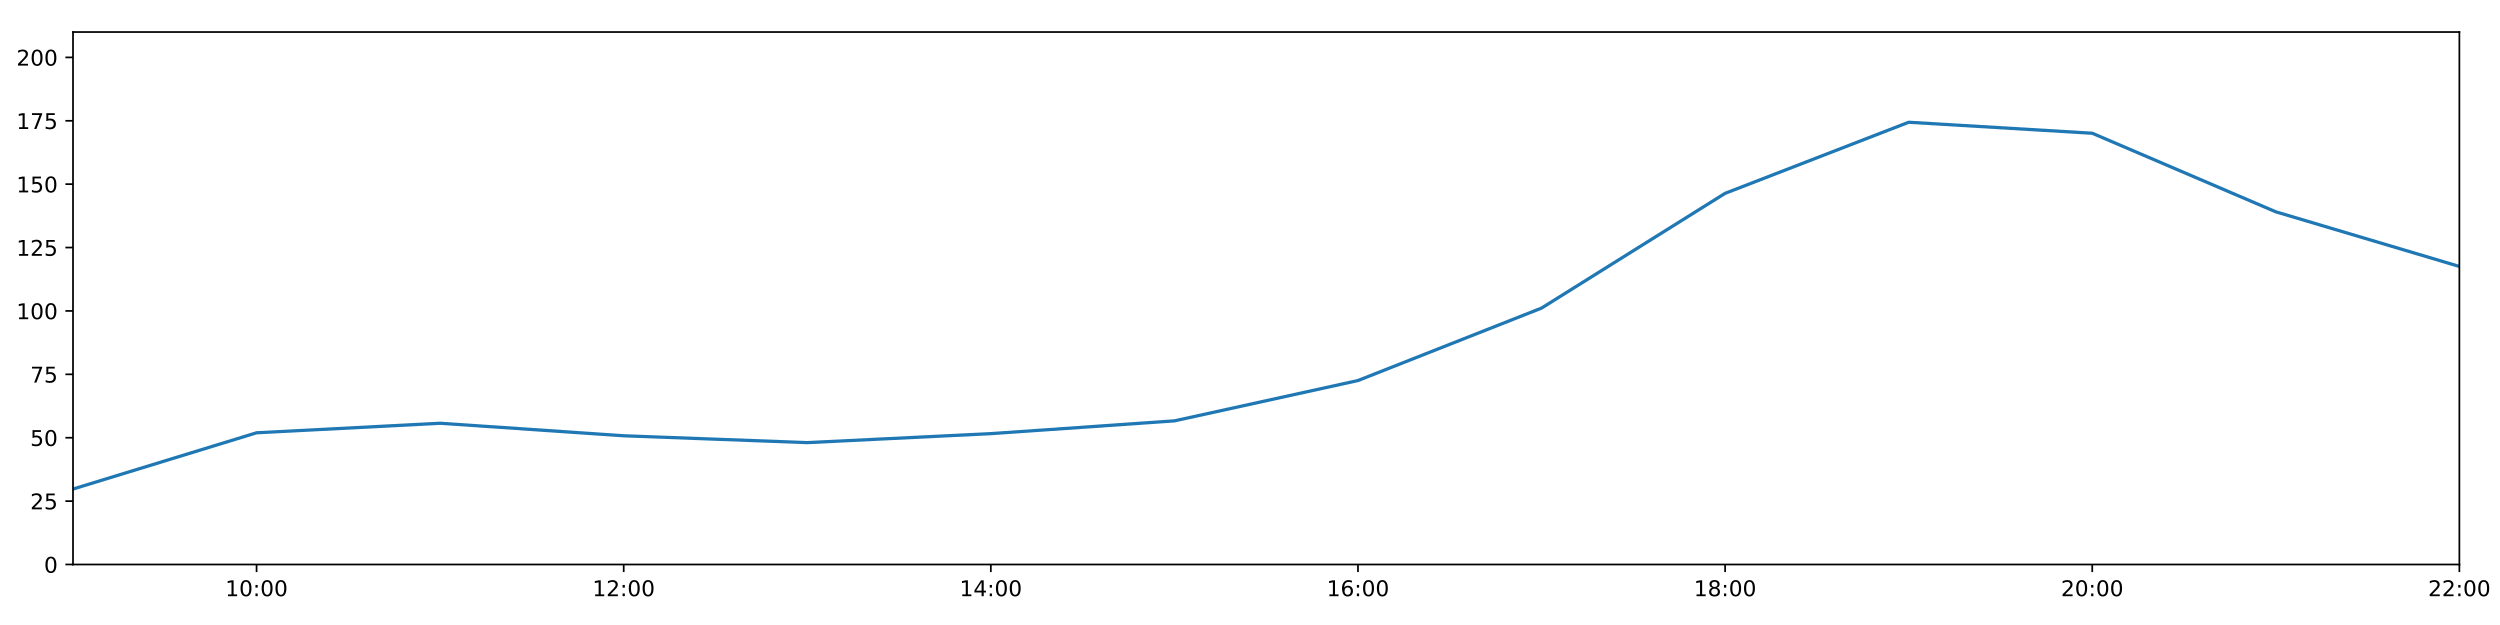
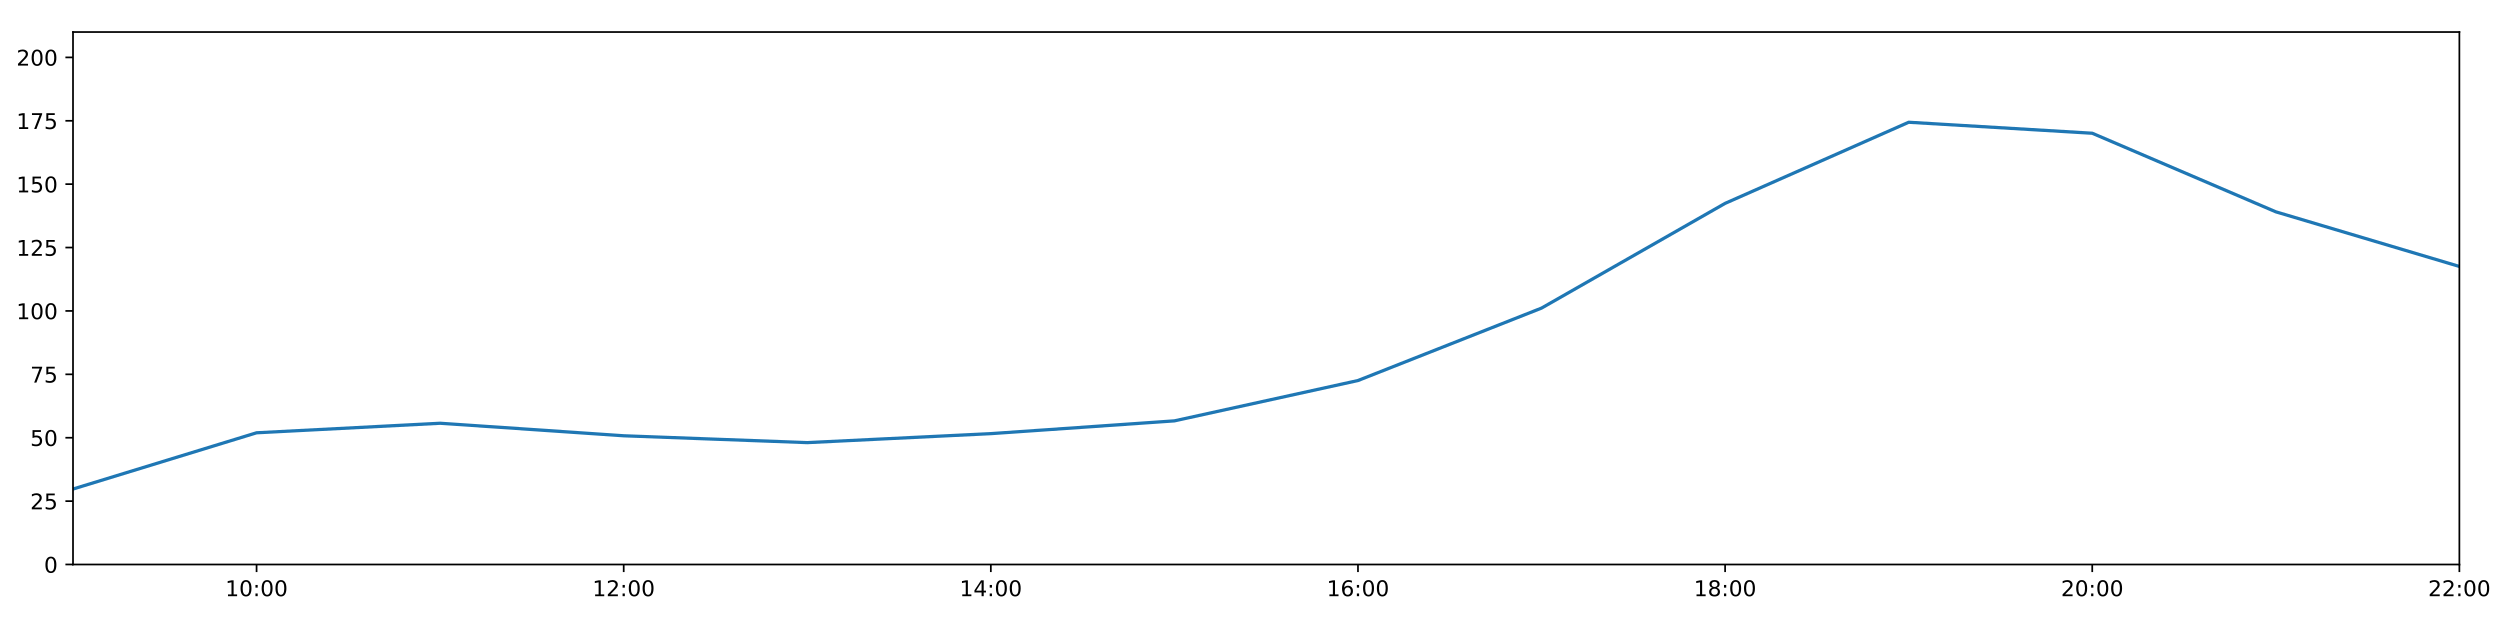
<svg xmlns="http://www.w3.org/2000/svg" xmlns:xlink="http://www.w3.org/1999/xlink" height="288pt" version="1.1" viewBox="0 0 1152 288" width="1152pt">
  <defs>
    <style type="text/css">
*{stroke-linecap:butt;stroke-linejoin:round;}
  </style>
  </defs>
  <g id="figure_1">
    <g id="patch_1">
      <path d="M 0 288  L 1152 288  L 1152 0  L 0 0  z " style="fill:#ffffff;" />
    </g>
    <g id="axes_1">
      <g id="patch_2">
        <path d="M 33.64 260.12  L 1133.28 260.12  L 1133.28 14.76  L 33.64 14.76  z " style="fill:#ffffff;" />
      </g>
      <g id="matplotlib.axis_1">
        <g id="xtick_1">
          <g id="line2d_1">
            <defs>
-               <path d="M 0 0  L 0 3.5  " id="meba5411b36" style="stroke:#000000;stroke-width:0.8;" />
-             </defs>
-             <g>
-               <use style="stroke:#000000;stroke-width:0.8;" x="118.228" xlink:href="#meba5411b36" y="260.12" />
+               <path d="M 0 0  L 0 3.5  " id="m0366a42e40" style="stroke:#000000;stroke-width:0.8;" />
+             </defs>
+             <g>
+               <use style="stroke:#000000;stroke-width:0.8;" x="118.228" xlink:href="#m0366a42e40" y="260.12" />
            </g>
          </g>
          <g id="text_1">
            <defs>
              <path d="M 12.406 8.297  L 28.516 8.297  L 28.516 63.922  L 10.984 60.406  L 10.984 69.391  L 28.422 72.906  L 38.281 72.906  L 38.281 8.297  L 54.391 8.297  L 54.391 0  L 12.406 0  z " id="DejaVuSans-49" />
              <path d="M 31.781 66.406  Q 24.172 66.406 20.328 58.906  Q 16.5 51.422 16.5 36.375  Q 16.5 21.391 20.328 13.891  Q 24.172 6.391 31.781 6.391  Q 39.453 6.391 43.281 13.891  Q 47.125 21.391 47.125 36.375  Q 47.125 51.422 43.281 58.906  Q 39.453 66.406 31.781 66.406  z M 31.781 74.219  Q 44.047 74.219 50.516 64.516  Q 56.984 54.828 56.984 36.375  Q 56.984 17.969 50.516 8.266  Q 44.047 -1.422 31.781 -1.422  Q 19.531 -1.422 13.062 8.266  Q 6.594 17.969 6.594 36.375  Q 6.594 54.828 13.062 64.516  Q 19.531 74.219 31.781 74.219  z " id="DejaVuSans-48" />
              <path d="M 11.719 12.406  L 22.016 12.406  L 22.016 0  L 11.719 0  z M 11.719 51.703  L 22.016 51.703  L 22.016 39.312  L 11.719 39.312  z " id="DejaVuSans-58" />
            </defs>
            <g transform="translate(103.8183 274.7184)scale(0.1 -0.1)">
              <use xlink:href="#DejaVuSans-49" />
              <use x="63.623" xlink:href="#DejaVuSans-48" />
              <use x="127.246" xlink:href="#DejaVuSans-58" />
              <use x="160.938" xlink:href="#DejaVuSans-48" />
              <use x="224.561" xlink:href="#DejaVuSans-48" />
            </g>
          </g>
        </g>
        <g id="xtick_2">
          <g id="line2d_2">
            <g>
-               <use style="stroke:#000000;stroke-width:0.8;" x="287.403" xlink:href="#meba5411b36" y="260.12" />
+               <use style="stroke:#000000;stroke-width:0.8;" x="287.403" xlink:href="#m0366a42e40" y="260.12" />
            </g>
          </g>
          <g id="text_2">
            <defs>
              <path d="M 19.188 8.297  L 53.609 8.297  L 53.609 0  L 7.328 0  L 7.328 8.297  Q 12.938 14.109 22.625 23.891  Q 32.328 33.688 34.812 36.531  Q 39.547 41.844 41.422 45.531  Q 43.312 49.219 43.312 52.781  Q 43.312 58.594 39.234 62.25  Q 35.156 65.922 28.609 65.922  Q 23.969 65.922 18.812 64.312  Q 13.672 62.703 7.812 59.422  L 7.812 69.391  Q 13.766 71.781 18.938 73  Q 24.125 74.219 28.422 74.219  Q 39.75 74.219 46.484 68.547  Q 53.219 62.891 53.219 53.422  Q 53.219 48.922 51.531 44.891  Q 49.859 40.875 45.406 35.406  Q 44.188 33.984 37.641 27.219  Q 31.109 20.453 19.188 8.297  z " id="DejaVuSans-50" />
            </defs>
            <g transform="translate(272.9937 274.7184)scale(0.1 -0.1)">
              <use xlink:href="#DejaVuSans-49" />
              <use x="63.623" xlink:href="#DejaVuSans-50" />
              <use x="127.246" xlink:href="#DejaVuSans-58" />
              <use x="160.938" xlink:href="#DejaVuSans-48" />
              <use x="224.561" xlink:href="#DejaVuSans-48" />
            </g>
          </g>
        </g>
        <g id="xtick_3">
          <g id="line2d_3">
            <g>
-               <use style="stroke:#000000;stroke-width:0.8;" x="456.578" xlink:href="#meba5411b36" y="260.12" />
+               <use style="stroke:#000000;stroke-width:0.8;" x="456.578" xlink:href="#m0366a42e40" y="260.12" />
            </g>
          </g>
          <g id="text_3">
            <defs>
              <path d="M 37.797 64.312  L 12.891 25.391  L 37.797 25.391  z M 35.203 72.906  L 47.609 72.906  L 47.609 25.391  L 58.016 25.391  L 58.016 17.188  L 47.609 17.188  L 47.609 0  L 37.797 0  L 37.797 17.188  L 4.891 17.188  L 4.891 26.703  z " id="DejaVuSans-52" />
            </defs>
            <g transform="translate(442.1691 274.7184)scale(0.1 -0.1)">
              <use xlink:href="#DejaVuSans-49" />
              <use x="63.623" xlink:href="#DejaVuSans-52" />
              <use x="127.246" xlink:href="#DejaVuSans-58" />
              <use x="160.938" xlink:href="#DejaVuSans-48" />
              <use x="224.561" xlink:href="#DejaVuSans-48" />
            </g>
          </g>
        </g>
        <g id="xtick_4">
          <g id="line2d_4">
            <g>
-               <use style="stroke:#000000;stroke-width:0.8;" x="625.754" xlink:href="#meba5411b36" y="260.12" />
+               <use style="stroke:#000000;stroke-width:0.8;" x="625.754" xlink:href="#m0366a42e40" y="260.12" />
            </g>
          </g>
          <g id="text_4">
            <defs>
              <path d="M 33.016 40.375  Q 26.375 40.375 22.484 35.828  Q 18.609 31.297 18.609 23.391  Q 18.609 15.531 22.484 10.953  Q 26.375 6.391 33.016 6.391  Q 39.656 6.391 43.531 10.953  Q 47.406 15.531 47.406 23.391  Q 47.406 31.297 43.531 35.828  Q 39.656 40.375 33.016 40.375  z M 52.594 71.297  L 52.594 62.312  Q 48.875 64.062 45.094 64.984  Q 41.312 65.922 37.594 65.922  Q 27.828 65.922 22.672 59.328  Q 17.531 52.734 16.797 39.406  Q 19.672 43.656 24.016 45.922  Q 28.375 48.188 33.594 48.188  Q 44.578 48.188 50.953 41.516  Q 57.328 34.859 57.328 23.391  Q 57.328 12.156 50.688 5.359  Q 44.047 -1.422 33.016 -1.422  Q 20.359 -1.422 13.672 8.266  Q 6.984 17.969 6.984 36.375  Q 6.984 53.656 15.188 63.938  Q 23.391 74.219 37.203 74.219  Q 40.922 74.219 44.703 73.484  Q 48.484 72.75 52.594 71.297  z " id="DejaVuSans-54" />
            </defs>
            <g transform="translate(611.3445 274.7184)scale(0.1 -0.1)">
              <use xlink:href="#DejaVuSans-49" />
              <use x="63.623" xlink:href="#DejaVuSans-54" />
              <use x="127.246" xlink:href="#DejaVuSans-58" />
              <use x="160.938" xlink:href="#DejaVuSans-48" />
              <use x="224.561" xlink:href="#DejaVuSans-48" />
            </g>
          </g>
        </g>
        <g id="xtick_5">
          <g id="line2d_5">
            <g>
-               <use style="stroke:#000000;stroke-width:0.8;" x="794.929" xlink:href="#meba5411b36" y="260.12" />
+               <use style="stroke:#000000;stroke-width:0.8;" x="794.929" xlink:href="#m0366a42e40" y="260.12" />
            </g>
          </g>
          <g id="text_5">
            <defs>
              <path d="M 31.781 34.625  Q 24.75 34.625 20.719 30.859  Q 16.703 27.094 16.703 20.516  Q 16.703 13.922 20.719 10.156  Q 24.75 6.391 31.781 6.391  Q 38.812 6.391 42.859 10.172  Q 46.922 13.969 46.922 20.516  Q 46.922 27.094 42.891 30.859  Q 38.875 34.625 31.781 34.625  z M 21.922 38.812  Q 15.578 40.375 12.031 44.719  Q 8.5 49.078 8.5 55.328  Q 8.5 64.062 14.719 69.141  Q 20.953 74.219 31.781 74.219  Q 42.672 74.219 48.875 69.141  Q 55.078 64.062 55.078 55.328  Q 55.078 49.078 51.531 44.719  Q 48 40.375 41.703 38.812  Q 48.828 37.156 52.797 32.312  Q 56.781 27.484 56.781 20.516  Q 56.781 9.906 50.312 4.234  Q 43.844 -1.422 31.781 -1.422  Q 19.734 -1.422 13.25 4.234  Q 6.781 9.906 6.781 20.516  Q 6.781 27.484 10.781 32.312  Q 14.797 37.156 21.922 38.812  z M 18.312 54.391  Q 18.312 48.734 21.844 45.562  Q 25.391 42.391 31.781 42.391  Q 38.141 42.391 41.719 45.562  Q 45.312 48.734 45.312 54.391  Q 45.312 60.062 41.719 63.234  Q 38.141 66.406 31.781 66.406  Q 25.391 66.406 21.844 63.234  Q 18.312 60.062 18.312 54.391  z " id="DejaVuSans-56" />
            </defs>
            <g transform="translate(780.5199 274.7184)scale(0.1 -0.1)">
              <use xlink:href="#DejaVuSans-49" />
              <use x="63.623" xlink:href="#DejaVuSans-56" />
              <use x="127.246" xlink:href="#DejaVuSans-58" />
              <use x="160.938" xlink:href="#DejaVuSans-48" />
              <use x="224.561" xlink:href="#DejaVuSans-48" />
            </g>
          </g>
        </g>
        <g id="xtick_6">
          <g id="line2d_6">
            <g>
-               <use style="stroke:#000000;stroke-width:0.8;" x="964.105" xlink:href="#meba5411b36" y="260.12" />
+               <use style="stroke:#000000;stroke-width:0.8;" x="964.105" xlink:href="#m0366a42e40" y="260.12" />
            </g>
          </g>
          <g id="text_6">
            <g transform="translate(949.6952 274.7184)scale(0.1 -0.1)">
              <use xlink:href="#DejaVuSans-50" />
              <use x="63.623" xlink:href="#DejaVuSans-48" />
              <use x="127.246" xlink:href="#DejaVuSans-58" />
              <use x="160.938" xlink:href="#DejaVuSans-48" />
              <use x="224.561" xlink:href="#DejaVuSans-48" />
            </g>
          </g>
        </g>
        <g id="xtick_7">
          <g id="line2d_7">
            <g>
-               <use style="stroke:#000000;stroke-width:0.8;" x="1133.28" xlink:href="#meba5411b36" y="260.12" />
+               <use style="stroke:#000000;stroke-width:0.8;" x="1133.28" xlink:href="#m0366a42e40" y="260.12" />
            </g>
          </g>
          <g id="text_7">
            <g transform="translate(1118.871 274.7184)scale(0.1 -0.1)">
              <use xlink:href="#DejaVuSans-50" />
              <use x="63.623" xlink:href="#DejaVuSans-50" />
              <use x="127.246" xlink:href="#DejaVuSans-58" />
              <use x="160.938" xlink:href="#DejaVuSans-48" />
              <use x="224.561" xlink:href="#DejaVuSans-48" />
            </g>
          </g>
        </g>
      </g>
      <g id="matplotlib.axis_2">
        <g id="ytick_1">
          <g id="line2d_8">
            <defs>
-               <path d="M 0 0  L -3.5 0  " id="m1a1bdb10fd" style="stroke:#000000;stroke-width:0.8;" />
-             </defs>
-             <g>
-               <use style="stroke:#000000;stroke-width:0.8;" x="33.64" xlink:href="#m1a1bdb10fd" y="260.12" />
+               <path d="M 0 0  L -3.5 0  " id="mf02c7a4a03" style="stroke:#000000;stroke-width:0.8;" />
+             </defs>
+             <g>
+               <use style="stroke:#000000;stroke-width:0.8;" x="33.64" xlink:href="#mf02c7a4a03" y="260.12" />
            </g>
          </g>
          <g id="text_8">
            <g transform="translate(20.2775 263.9192)scale(0.1 -0.1)">
              <use xlink:href="#DejaVuSans-48" />
            </g>
          </g>
        </g>
        <g id="ytick_2">
          <g id="line2d_9">
            <g>
-               <use style="stroke:#000000;stroke-width:0.8;" x="33.64" xlink:href="#m1a1bdb10fd" y="230.91" />
+               <use style="stroke:#000000;stroke-width:0.8;" x="33.64" xlink:href="#mf02c7a4a03" y="230.91" />
            </g>
          </g>
          <g id="text_9">
            <defs>
              <path d="M 10.797 72.906  L 49.516 72.906  L 49.516 64.594  L 19.828 64.594  L 19.828 46.734  Q 21.969 47.469 24.109 47.828  Q 26.266 48.188 28.422 48.188  Q 40.625 48.188 47.75 41.5  Q 54.891 34.812 54.891 23.391  Q 54.891 11.625 47.562 5.094  Q 40.234 -1.422 26.906 -1.422  Q 22.312 -1.422 17.547 -0.641  Q 12.797 0.141 7.719 1.703  L 7.719 11.625  Q 12.109 9.234 16.797 8.062  Q 21.484 6.891 26.703 6.891  Q 35.156 6.891 40.078 11.328  Q 45.016 15.766 45.016 23.391  Q 45.016 31 40.078 35.438  Q 35.156 39.891 26.703 39.891  Q 22.75 39.891 18.812 39.016  Q 14.891 38.141 10.797 36.281  z " id="DejaVuSans-53" />
            </defs>
            <g transform="translate(13.915 234.7097)scale(0.1 -0.1)">
              <use xlink:href="#DejaVuSans-50" />
              <use x="63.623" xlink:href="#DejaVuSans-53" />
            </g>
          </g>
        </g>
        <g id="ytick_3">
          <g id="line2d_10">
            <g>
-               <use style="stroke:#000000;stroke-width:0.8;" x="33.64" xlink:href="#m1a1bdb10fd" y="201.701" />
+               <use style="stroke:#000000;stroke-width:0.8;" x="33.64" xlink:href="#mf02c7a4a03" y="201.701" />
            </g>
          </g>
          <g id="text_10">
            <g transform="translate(13.915 205.5002)scale(0.1 -0.1)">
              <use xlink:href="#DejaVuSans-53" />
              <use x="63.623" xlink:href="#DejaVuSans-48" />
            </g>
          </g>
        </g>
        <g id="ytick_4">
          <g id="line2d_11">
            <g>
-               <use style="stroke:#000000;stroke-width:0.8;" x="33.64" xlink:href="#m1a1bdb10fd" y="172.491" />
+               <use style="stroke:#000000;stroke-width:0.8;" x="33.64" xlink:href="#mf02c7a4a03" y="172.491" />
            </g>
          </g>
          <g id="text_11">
            <defs>
              <path d="M 8.203 72.906  L 55.078 72.906  L 55.078 68.703  L 28.609 0  L 18.312 0  L 43.219 64.594  L 8.203 64.594  z " id="DejaVuSans-55" />
            </defs>
            <g transform="translate(13.915 176.2906)scale(0.1 -0.1)">
              <use xlink:href="#DejaVuSans-55" />
              <use x="63.623" xlink:href="#DejaVuSans-53" />
            </g>
          </g>
        </g>
        <g id="ytick_5">
          <g id="line2d_12">
            <g>
-               <use style="stroke:#000000;stroke-width:0.8;" x="33.64" xlink:href="#m1a1bdb10fd" y="143.282" />
+               <use style="stroke:#000000;stroke-width:0.8;" x="33.64" xlink:href="#mf02c7a4a03" y="143.282" />
            </g>
          </g>
          <g id="text_12">
            <g transform="translate(7.5525 147.0811)scale(0.1 -0.1)">
              <use xlink:href="#DejaVuSans-49" />
              <use x="63.623" xlink:href="#DejaVuSans-48" />
              <use x="127.246" xlink:href="#DejaVuSans-48" />
            </g>
          </g>
        </g>
        <g id="ytick_6">
          <g id="line2d_13">
            <g>
-               <use style="stroke:#000000;stroke-width:0.8;" x="33.64" xlink:href="#m1a1bdb10fd" y="114.072" />
+               <use style="stroke:#000000;stroke-width:0.8;" x="33.64" xlink:href="#mf02c7a4a03" y="114.072" />
            </g>
          </g>
          <g id="text_13">
            <g transform="translate(7.5525 117.8716)scale(0.1 -0.1)">
              <use xlink:href="#DejaVuSans-49" />
              <use x="63.623" xlink:href="#DejaVuSans-50" />
              <use x="127.246" xlink:href="#DejaVuSans-53" />
            </g>
          </g>
        </g>
        <g id="ytick_7">
          <g id="line2d_14">
            <g>
-               <use style="stroke:#000000;stroke-width:0.8;" x="33.64" xlink:href="#m1a1bdb10fd" y="84.863" />
+               <use style="stroke:#000000;stroke-width:0.8;" x="33.64" xlink:href="#mf02c7a4a03" y="84.863" />
            </g>
          </g>
          <g id="text_14">
            <g transform="translate(7.5525 88.66208)scale(0.1 -0.1)">
              <use xlink:href="#DejaVuSans-49" />
              <use x="63.623" xlink:href="#DejaVuSans-53" />
              <use x="127.246" xlink:href="#DejaVuSans-48" />
            </g>
          </g>
        </g>
        <g id="ytick_8">
          <g id="line2d_15">
            <g>
-               <use style="stroke:#000000;stroke-width:0.8;" x="33.64" xlink:href="#m1a1bdb10fd" y="55.653" />
+               <use style="stroke:#000000;stroke-width:0.8;" x="33.64" xlink:href="#mf02c7a4a03" y="55.653" />
            </g>
          </g>
          <g id="text_15">
            <g transform="translate(7.5525 59.45255)scale(0.1 -0.1)">
              <use xlink:href="#DejaVuSans-49" />
              <use x="63.623" xlink:href="#DejaVuSans-55" />
              <use x="127.246" xlink:href="#DejaVuSans-53" />
            </g>
          </g>
        </g>
        <g id="ytick_9">
          <g id="line2d_16">
            <g>
-               <use style="stroke:#000000;stroke-width:0.8;" x="33.64" xlink:href="#m1a1bdb10fd" y="26.444" />
+               <use style="stroke:#000000;stroke-width:0.8;" x="33.64" xlink:href="#mf02c7a4a03" y="26.444" />
            </g>
          </g>
          <g id="text_16">
            <g transform="translate(7.5525 30.24303)scale(0.1 -0.1)">
              <use xlink:href="#DejaVuSans-50" />
              <use x="63.623" xlink:href="#DejaVuSans-48" />
              <use x="127.246" xlink:href="#DejaVuSans-48" />
            </g>
          </g>
        </g>
      </g>
      <g id="line2d_17">
-         <path clip-path="url(#p64fd371181)" d="M 33.64 225.343  L 118.228 199.429  L 202.815 195.034  L 287.403 200.807  L 371.991 203.96  L 456.578 199.819  L 541.166 193.935  L 625.754 175.347  L 710.342 141.967  L 794.929 89.087  L 879.517 56.335  L 964.105 61.398  L 1048.692 97.609  L 1133.28 122.782  " style="fill:none;stroke:#1f77b4;stroke-linecap:square;stroke-width:1.5;" />
+         <path clip-path="url(#pc061f8dd60)" d="M 33.64 225.343  L 118.228 199.429  L 202.815 195.034  L 287.403 200.807  L 371.991 203.96  L 456.578 199.819  L 541.166 193.935  L 625.754 175.347  L 710.342 141.967  L 794.929 93.709  L 879.517 56.335  L 964.105 61.398  L 1048.692 97.609  L 1133.28 122.782  " style="fill:none;stroke:#1f77b4;stroke-linecap:square;stroke-width:1.5;" />
      </g>
      <g id="patch_3">
        <path d="M 33.64 260.12  L 33.64 14.76  " style="fill:none;stroke:#000000;stroke-linecap:square;stroke-linejoin:miter;stroke-width:0.8;" />
      </g>
      <g id="patch_4">
        <path d="M 1133.28 260.12  L 1133.28 14.76  " style="fill:none;stroke:#000000;stroke-linecap:square;stroke-linejoin:miter;stroke-width:0.8;" />
      </g>
      <g id="patch_5">
        <path d="M 33.64 260.12  L 1133.28 260.12  " style="fill:none;stroke:#000000;stroke-linecap:square;stroke-linejoin:miter;stroke-width:0.8;" />
      </g>
      <g id="patch_6">
        <path d="M 33.64 14.76  L 1133.28 14.76  " style="fill:none;stroke:#000000;stroke-linecap:square;stroke-linejoin:miter;stroke-width:0.8;" />
      </g>
    </g>
  </g>
  <defs>
-     <clipPath id="p64fd371181">
+     <clipPath id="pc061f8dd60">
      <rect height="245.36" width="1099.64" x="33.64" y="14.76" />
    </clipPath>
  </defs>
</svg>
